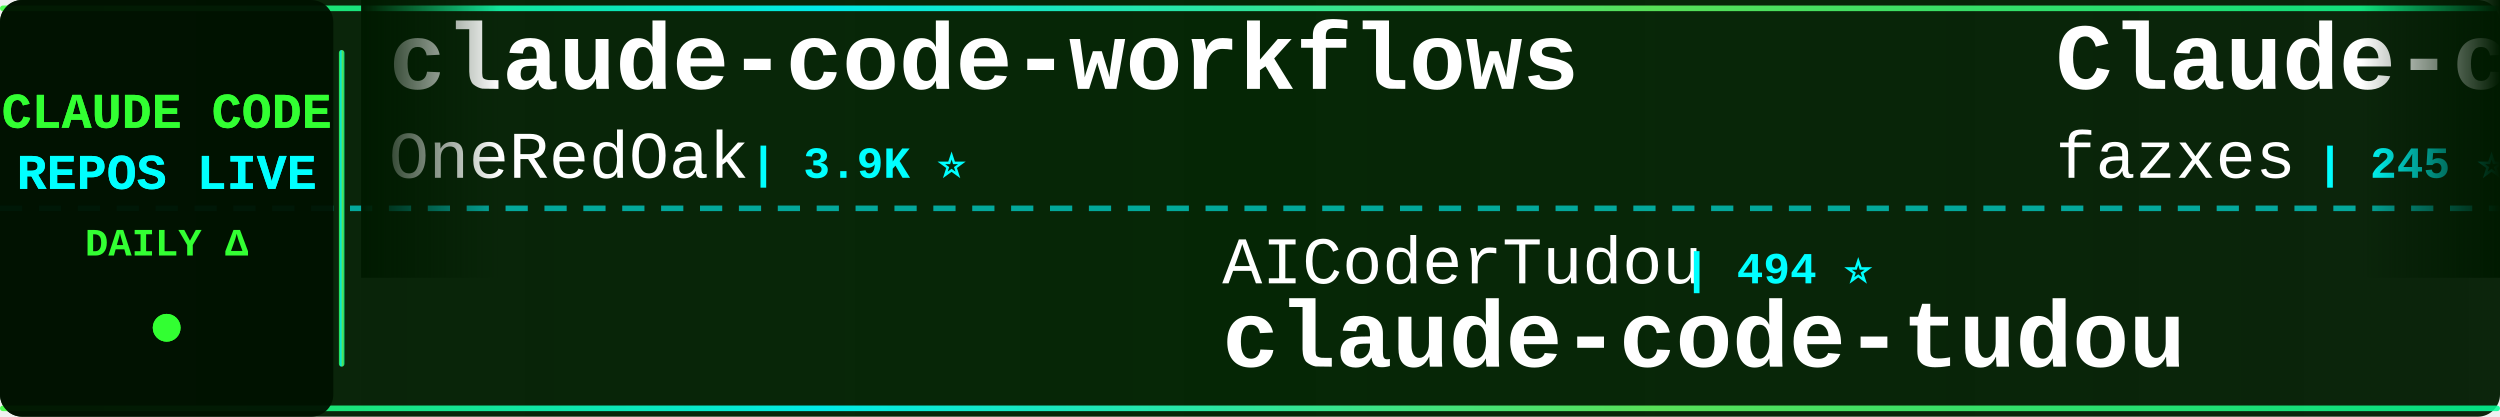
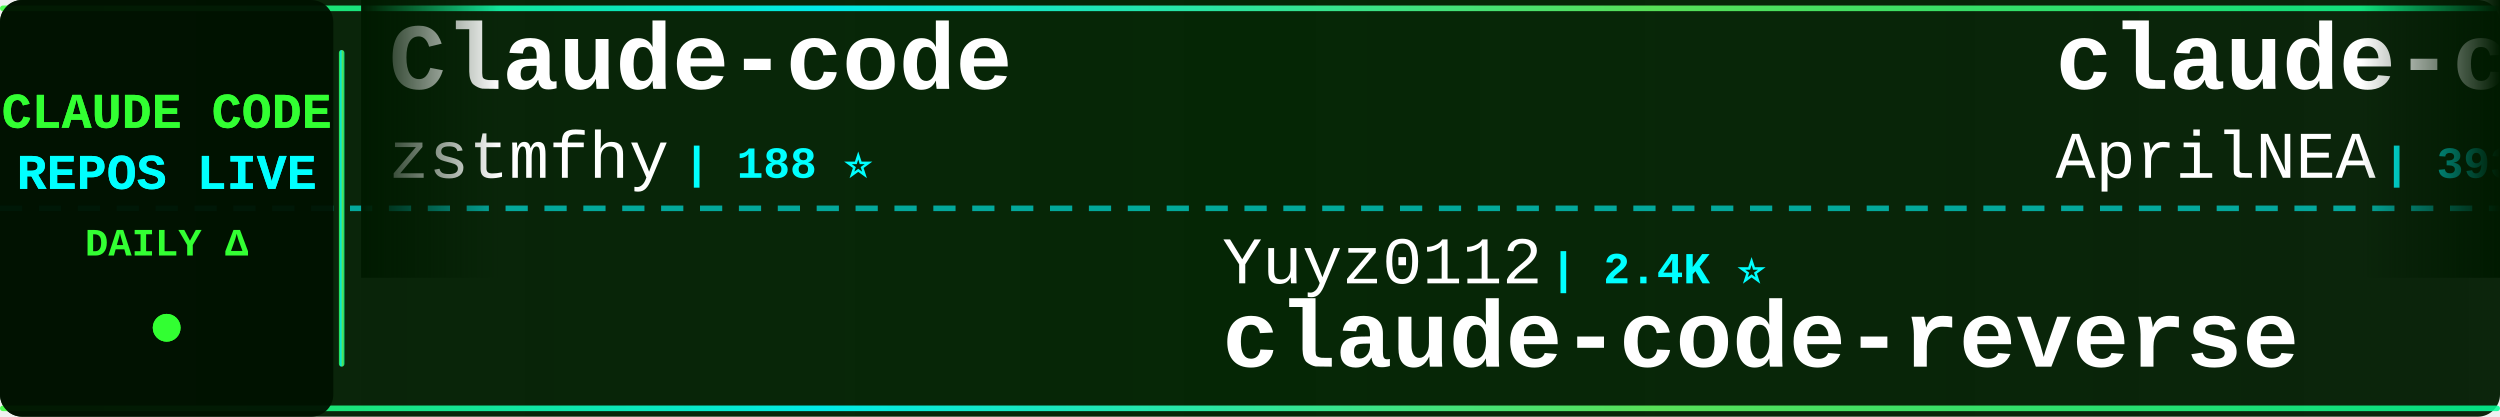
<svg xmlns="http://www.w3.org/2000/svg" width="900" height="150">
  <defs>
    <linearGradient id="tickerBg" x1="0%" y1="0%" x2="100%" y2="0%">
      <stop offset="0%" style="stop-color:#001a00;stop-opacity:0.95" />
      <stop offset="50%" style="stop-color:#002200;stop-opacity:0.98" />
      <stop offset="100%" style="stop-color:#001a00;stop-opacity:0.95" />
    </linearGradient>
    <linearGradient id="borderGrad" x1="0%" y1="0%" x2="100%" y2="0%">
      <stop offset="0%" style="stop-color:#33ff33;stop-opacity:0.85">
        <animate attributeName="stop-opacity" values="0.85;1;0.85" dur="2s" repeatCount="indefinite" />
      </stop>
      <stop offset="33%" style="stop-color:#00ffff;stop-opacity:0.9">
        <animate attributeName="stop-opacity" values="0.9;1;0.9" dur="2.2s" repeatCount="indefinite" />
      </stop>
      <stop offset="66%" style="stop-color:#66ff66;stop-opacity:0.85">
        <animate attributeName="stop-opacity" values="0.85;1;0.85" dur="1.8s" repeatCount="indefinite" />
      </stop>
      <stop offset="100%" style="stop-color:#00ff99;stop-opacity:0.85">
        <animate attributeName="stop-opacity" values="0.85;1;0.85" dur="2s" repeatCount="indefinite" />
      </stop>
    </linearGradient>
    <filter id="textGlow">
      <feGaussianBlur stdDeviation="0.1" result="coloredBlur" />
      <feMerge>
        <feMergeNode in="coloredBlur" />
        <feMergeNode in="SourceGraphic" />
      </feMerge>
    </filter>
    <filter id="metricGlow">
      <feGaussianBlur stdDeviation="0.2" result="coloredBlur" />
      <feMerge>
        <feMergeNode in="coloredBlur" />
        <feMergeNode in="SourceGraphic" />
      </feMerge>
    </filter>
    <linearGradient id="leftFade" x1="0%" y1="0%" x2="100%" y2="0%">
      <stop offset="0%" style="stop-color:#001a00;stop-opacity:1" />
      <stop offset="100%" style="stop-color:#001a00;stop-opacity:0" />
    </linearGradient>
    <linearGradient id="rightFade" x1="0%" y1="0%" x2="100%" y2="0%">
      <stop offset="0%" style="stop-color:#001a00;stop-opacity:0" />
      <stop offset="100%" style="stop-color:#001a00;stop-opacity:1" />
    </linearGradient>
  </defs>
  <rect width="900" height="150" fill="url(#tickerBg)" rx="8" />
  <rect x="0" y="2" width="900" height="2" fill="url(#borderGrad)" rx="1" />
  <rect x="0" y="146" width="900" height="2" fill="url(#borderGrad)" rx="1" />
  <line x1="0" y1="75" x2="900" y2="75" stroke="#00ffff" stroke-width="2" stroke-dasharray="8 6" opacity="0.6" />
  <rect x="0" y="0" width="120" height="150" fill="#001100" opacity="0.95" rx="8" />
  <text x="60" y="46" font-family="'Courier New', monospace" font-size="18" font-weight="bold" fill="#33ff33" text-anchor="middle" filter="url(#textGlow)">
    CLAUDE CODE
  </text>
  <text x="60" y="68" font-family="'Courier New', monospace" font-size="18" font-weight="bold" fill="#00ffff" text-anchor="middle" filter="url(#textGlow)">
    REPOS LIVE
  </text>
  <text x="60" y="92" font-family="'Courier New', monospace" font-size="14" font-weight="bold" fill="#33ff33" text-anchor="middle">
    DAILY Δ
  </text>
  <circle cx="60" cy="118" r="5" fill="#33ff33" filter="url(#metricGlow)">
    <animate attributeName="r" values="4;6;4" dur="1.5s" repeatCount="indefinite" />
    <animate attributeName="opacity" values="0.6;1;0.6" dur="1.5s" repeatCount="indefinite" />
  </circle>
  <rect x="122" y="18" width="2" height="114" fill="url(#borderGrad)" rx="1" />
  <clipPath id="tickerClip">
    <rect x="130" y="0" width="770" height="150" />
  </clipPath>
  <g clip-path="url(#tickerClip)">
    <g id="tickerItems">
      <animateTransform attributeName="transform" attributeType="XML" type="translate" from="0 0" to="-3000 0" dur="54s" repeatCount="indefinite" />
      <g transform="translate(0, 0)">
-         <text x="140" y="32" font-family="'Courier New', monospace" font-size="34" font-weight="bold" fill="#ffffff">claude-code-workflows</text>
-         <text x="140" y="64" font-family="'Courier New', monospace" font-size="24" font-weight="normal" fill="#ffffff" opacity="1.0">OneRedOak</text>
-         <text x="270" y="64" font-family="'Courier New', monospace" font-size="16" font-weight="bold" fill="#00ffff"> | 3.9K ⭐</text>
+         <text x="140" y="32" font-family="'Courier New', monospace" font-size="34" font-weight="bold" fill="#ffffff">Claude-code</text>
+         <text x="140" y="64" font-family="'Courier New', monospace" font-size="24" font-weight="normal" fill="#ffffff" opacity="1.0">zstmfhy</text>
+         <text x="246" y="64" font-family="'Courier New', monospace" font-size="16" font-weight="bold" fill="#00ffff"> | 188 ⭐</text>
      </g>
      <g transform="translate(300, 0)">
-         <text x="140" y="102" font-family="'Courier New', monospace" font-size="24" font-weight="normal" fill="#ffffff" opacity="1.0">AICoderTudou</text>
-         <text x="306" y="102" font-family="'Courier New', monospace" font-size="16" font-weight="bold" fill="#00ffff"> | 494 ⭐</text>
-         <text x="140" y="132" font-family="'Courier New', monospace" font-size="34" font-weight="bold" fill="#ffffff">claude-code-tudou</text>
+         <text x="140" y="102" font-family="'Courier New', monospace" font-size="24" font-weight="normal" fill="#ffffff" opacity="1.0">Yuyz0112</text>
+         <text x="258" y="102" font-family="'Courier New', monospace" font-size="16" font-weight="bold" fill="#00ffff"> | 2.4K ⭐</text>
+         <text x="140" y="132" font-family="'Courier New', monospace" font-size="34" font-weight="bold" fill="#ffffff">claude-code-reverse</text>
      </g>
      <g transform="translate(600, 0)">
+         <text x="140" y="32" font-family="'Courier New', monospace" font-size="34" font-weight="bold" fill="#ffffff">claude-code-source</text>
+         <text x="140" y="64" font-family="'Courier New', monospace" font-size="24" font-weight="normal" fill="#ffffff" opacity="1.0">AprilNEA</text>
+         <text x="258" y="64" font-family="'Courier New', monospace" font-size="16" font-weight="bold" fill="#00ffff"> | 393 ⭐</text>
+       </g>
+       <g transform="translate(900, 0)">
+         <text x="140" y="102" font-family="'Courier New', monospace" font-size="24" font-weight="normal" fill="#ffffff" opacity="1.0">OrcaWhisper</text>
+         <text x="294" y="102" font-family="'Courier New', monospace" font-size="16" font-weight="bold" fill="#00ffff"> | 102 ⭐</text>
+         <text x="140" y="132" font-family="'Courier New', monospace" font-size="34" font-weight="bold" fill="#ffffff">Claude-Code</text>
+       </g>
+       <g transform="translate(1200, 0)">
        <text x="140" y="32" font-family="'Courier New', monospace" font-size="34" font-weight="bold" fill="#ffffff">Claude-code</text>
        <text x="140" y="64" font-family="'Courier New', monospace" font-size="24" font-weight="normal" fill="#ffffff" opacity="1.0">fazxes</text>
        <text x="234" y="64" font-family="'Courier New', monospace" font-size="16" font-weight="bold" fill="#00ffff"> | 245 ⭐</text>
      </g>
-       <g transform="translate(900, 0)">
-         <text x="140" y="102" font-family="'Courier New', monospace" font-size="24" font-weight="normal" fill="#ffffff" opacity="1.0">WorldFlowAI</text>
-         <text x="294" y="102" font-family="'Courier New', monospace" font-size="16" font-weight="bold" fill="#00ffff"> | 4.0K ⭐ +9</text>
-         <text x="140" y="132" font-family="'Courier New', monospace" font-size="34" font-weight="bold" fill="#ffffff">everything-claude-code</text>
-       </g>
-       <g transform="translate(1200, 0)">
-         <text x="140" y="32" font-family="'Courier New', monospace" font-size="34" font-weight="bold" fill="#ffffff">sc-claude-code-files</text>
-         <text x="140" y="64" font-family="'Courier New', monospace" font-size="24" font-weight="normal" fill="#ffffff" opacity="1.0">https-deeplearning-ai</text>
-         <text x="414" y="64" font-family="'Courier New', monospace" font-size="16" font-weight="bold" fill="#00ffff"> | 554 ⭐</text>
-       </g>
      <g transform="translate(1500, 0)">
-         <text x="140" y="102" font-family="'Courier New', monospace" font-size="24" font-weight="normal" fill="#ffffff" opacity="1.0">edmund-io</text>
-         <text x="270" y="102" font-family="'Courier New', monospace" font-size="16" font-weight="bold" fill="#00ffff"> | 1.5K ⭐</text>
-         <text x="140" y="132" font-family="'Courier New', monospace" font-size="34" font-weight="bold" fill="#ffffff">edmunds-claude-code</text>
+         <text x="140" y="102" font-family="'Courier New', monospace" font-size="24" font-weight="normal" fill="#ffffff" opacity="1.0">overwirehq</text>
+         <text x="282" y="102" font-family="'Courier New', monospace" font-size="16" font-weight="bold" fill="#00ffff"> | 2.8K ⭐</text>
+         <text x="140" y="132" font-family="'Courier New', monospace" font-size="34" font-weight="bold" fill="#ffffff">claude-code-telegram</text>
      </g>
      <g transform="translate(1800, 0)">
-         <text x="140" y="32" font-family="'Courier New', monospace" font-size="34" font-weight="bold" fill="#ffffff">Dive-into-Claude-Code</text>
-         <text x="140" y="64" font-family="'Courier New', monospace" font-size="24" font-weight="normal" fill="#ffffff" opacity="1.0">VILA-Lab</text>
-         <text x="258" y="64" font-family="'Courier New', monospace" font-size="16" font-weight="bold" fill="#00ffff"> | 2.1K ⭐</text>
+         <text x="140" y="32" font-family="'Courier New', monospace" font-size="34" font-weight="bold" fill="#ffffff">claude-code-templates</text>
+         <text x="140" y="64" font-family="'Courier New', monospace" font-size="24" font-weight="normal" fill="#ffffff" opacity="1.0">davila7</text>
+         <text x="246" y="64" font-family="'Courier New', monospace" font-size="16" font-weight="bold" fill="#00ffff"> | 32.4K ⭐ +1</text>
      </g>
      <g transform="translate(2100, 0)">
        <text x="140" y="102" font-family="'Courier New', monospace" font-size="24" font-weight="normal" fill="#ffffff" opacity="1.0">Windy3f3f3f3f</text>
        <text x="318" y="102" font-family="'Courier New', monospace" font-size="16" font-weight="bold" fill="#00ffff"> | 2.7K ⭐</text>
        <text x="140" y="132" font-family="'Courier New', monospace" font-size="34" font-weight="bold" fill="#ffffff">claude-code-from-scratch</text>
      </g>
      <g transform="translate(2400, 0)">
-         <text x="140" y="32" font-family="'Courier New', monospace" font-size="34" font-weight="bold" fill="#ffffff">claude-code-video-toolki...</text>
-         <text x="140" y="64" font-family="'Courier New', monospace" font-size="24" font-weight="normal" fill="#ffffff" opacity="1.0">digitalsamba</text>
-         <text x="306" y="64" font-family="'Courier New', monospace" font-size="16" font-weight="bold" fill="#00ffff"> | 2.2K ⭐ +1</text>
+         <text x="140" y="32" font-family="'Courier New', monospace" font-size="34" font-weight="bold" fill="#ffffff">my-claude-code-setup</text>
+         <text x="140" y="64" font-family="'Courier New', monospace" font-size="24" font-weight="normal" fill="#ffffff" opacity="1.0">centminmod</text>
+         <text x="282" y="64" font-family="'Courier New', monospace" font-size="16" font-weight="bold" fill="#00ffff"> | 2.7K ⭐</text>
      </g>
      <g transform="translate(2700, 0)">
-         <text x="140" y="102" font-family="'Courier New', monospace" font-size="24" font-weight="normal" fill="#ffffff" opacity="1.0">oboard</text>
-         <text x="234" y="102" font-family="'Courier New', monospace" font-size="16" font-weight="bold" fill="#00ffff"> | 3.3K ⭐</text>
-         <text x="140" y="132" font-family="'Courier New', monospace" font-size="34" font-weight="bold" fill="#ffffff">claude-code-rev</text>
+         <text x="140" y="102" font-family="'Courier New', monospace" font-size="24" font-weight="normal" fill="#ffffff" opacity="1.0">nicedreamzapp</text>
+         <text x="318" y="102" font-family="'Courier New', monospace" font-size="16" font-weight="bold" fill="#00ffff"> | 3.3K ⭐ -1</text>
+         <text x="140" y="132" font-family="'Courier New', monospace" font-size="34" font-weight="bold" fill="#ffffff">claude-code-local</text>
      </g>
      <g transform="translate(3000, 0)">
-         <text x="140" y="32" font-family="'Courier New', monospace" font-size="34" font-weight="bold" fill="#ffffff">claude-code-workflows</text>
-         <text x="140" y="64" font-family="'Courier New', monospace" font-size="24" font-weight="normal" fill="#ffffff" opacity="1.0">OneRedOak</text>
-         <text x="270" y="64" font-family="'Courier New', monospace" font-size="16" font-weight="bold" fill="#00ffff"> | 3.9K ⭐</text>
+         <text x="140" y="32" font-family="'Courier New', monospace" font-size="34" font-weight="bold" fill="#ffffff">Claude-code</text>
+         <text x="140" y="64" font-family="'Courier New', monospace" font-size="24" font-weight="normal" fill="#ffffff" opacity="1.0">zstmfhy</text>
+         <text x="246" y="64" font-family="'Courier New', monospace" font-size="16" font-weight="bold" fill="#00ffff"> | 188 ⭐</text>
      </g>
      <g transform="translate(3300, 0)">
-         <text x="140" y="102" font-family="'Courier New', monospace" font-size="24" font-weight="normal" fill="#ffffff" opacity="1.0">AICoderTudou</text>
-         <text x="306" y="102" font-family="'Courier New', monospace" font-size="16" font-weight="bold" fill="#00ffff"> | 494 ⭐</text>
-         <text x="140" y="132" font-family="'Courier New', monospace" font-size="34" font-weight="bold" fill="#ffffff">claude-code-tudou</text>
+         <text x="140" y="102" font-family="'Courier New', monospace" font-size="24" font-weight="normal" fill="#ffffff" opacity="1.0">Yuyz0112</text>
+         <text x="258" y="102" font-family="'Courier New', monospace" font-size="16" font-weight="bold" fill="#00ffff"> | 2.4K ⭐</text>
+         <text x="140" y="132" font-family="'Courier New', monospace" font-size="34" font-weight="bold" fill="#ffffff">claude-code-reverse</text>
      </g>
      <g transform="translate(3600, 0)">
-         <text x="140" y="32" font-family="'Courier New', monospace" font-size="34" font-weight="bold" fill="#ffffff">Claude-code</text>
-         <text x="140" y="64" font-family="'Courier New', monospace" font-size="24" font-weight="normal" fill="#ffffff" opacity="1.0">fazxes</text>
-         <text x="234" y="64" font-family="'Courier New', monospace" font-size="16" font-weight="bold" fill="#00ffff"> | 245 ⭐</text>
+         <text x="140" y="32" font-family="'Courier New', monospace" font-size="34" font-weight="bold" fill="#ffffff">claude-code-source</text>
+         <text x="140" y="64" font-family="'Courier New', monospace" font-size="24" font-weight="normal" fill="#ffffff" opacity="1.0">AprilNEA</text>
+         <text x="258" y="64" font-family="'Courier New', monospace" font-size="16" font-weight="bold" fill="#00ffff"> | 393 ⭐</text>
      </g>
      <g transform="translate(3900, 0)">
-         <text x="140" y="102" font-family="'Courier New', monospace" font-size="24" font-weight="normal" fill="#ffffff" opacity="1.0">WorldFlowAI</text>
-         <text x="294" y="102" font-family="'Courier New', monospace" font-size="16" font-weight="bold" fill="#00ffff"> | 4.0K ⭐ +9</text>
-         <text x="140" y="132" font-family="'Courier New', monospace" font-size="34" font-weight="bold" fill="#ffffff">everything-claude-code</text>
+         <text x="140" y="102" font-family="'Courier New', monospace" font-size="24" font-weight="normal" fill="#ffffff" opacity="1.0">OrcaWhisper</text>
+         <text x="294" y="102" font-family="'Courier New', monospace" font-size="16" font-weight="bold" fill="#00ffff"> | 102 ⭐</text>
+         <text x="140" y="132" font-family="'Courier New', monospace" font-size="34" font-weight="bold" fill="#ffffff">Claude-Code</text>
      </g>
    </g>
  </g>
  <rect x="130" y="0" width="50" height="100" fill="url(#leftFade)" />
  <rect x="850" y="0" width="50" height="100" fill="url(#rightFade)" />
</svg>
